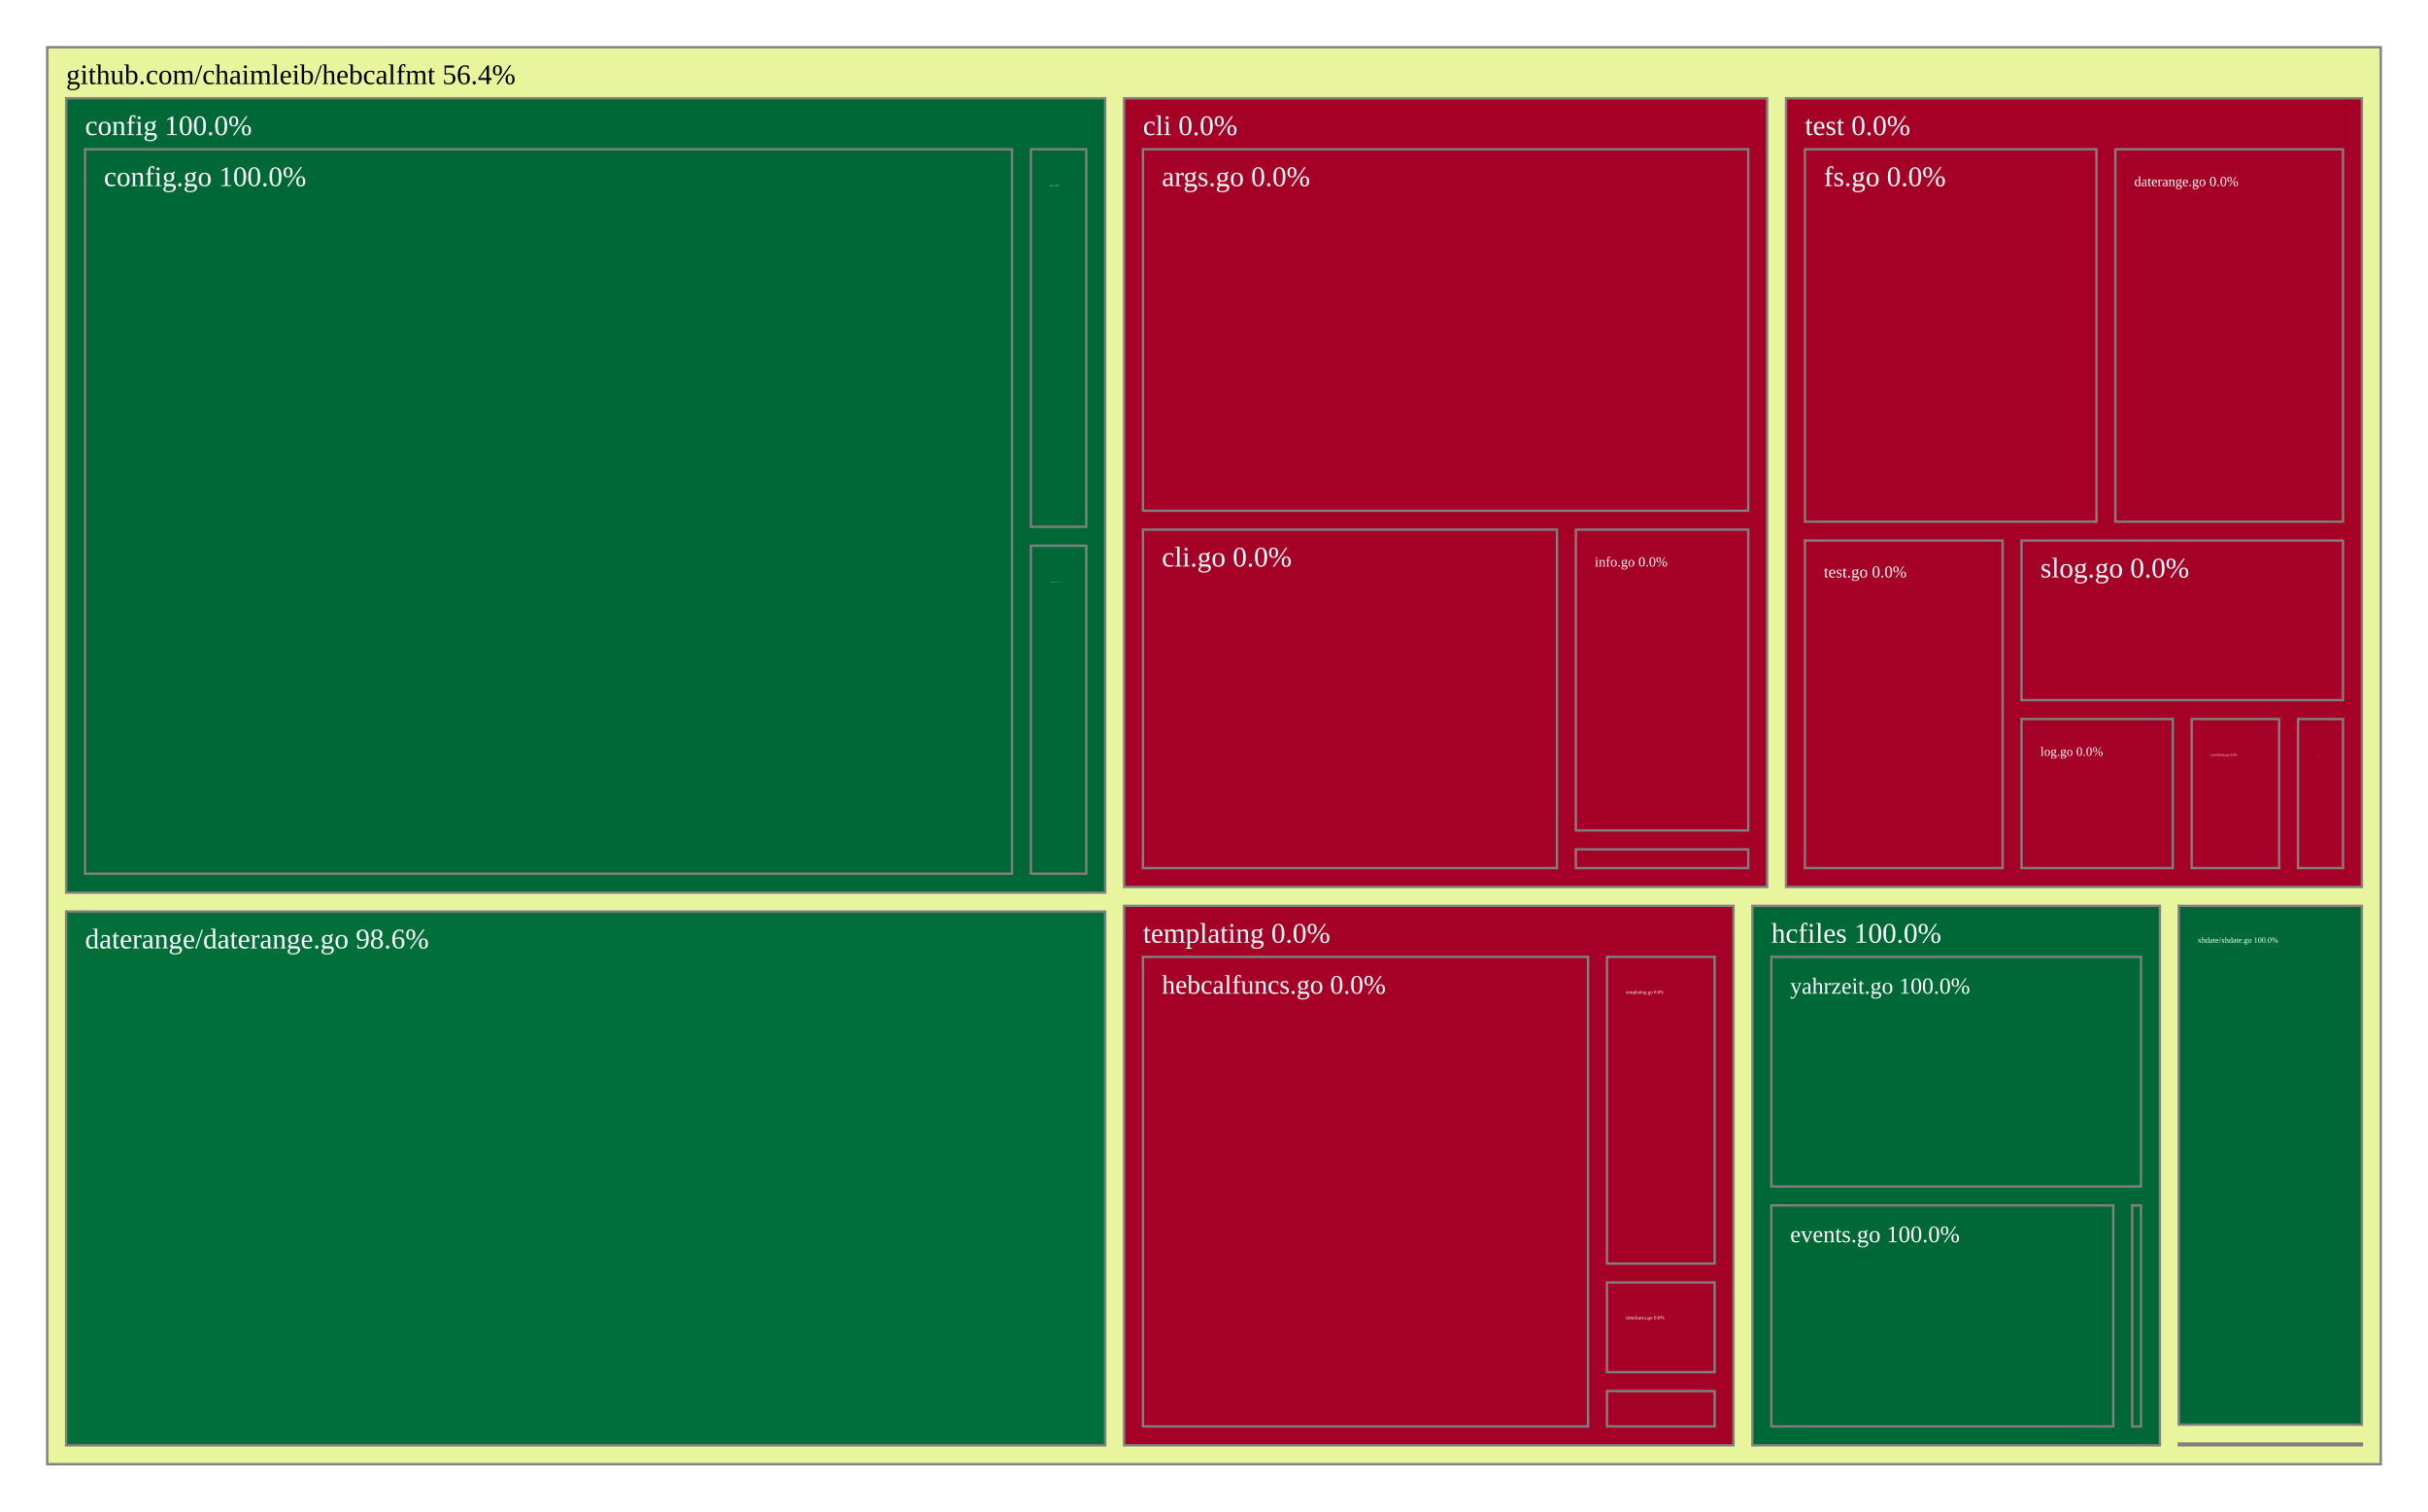
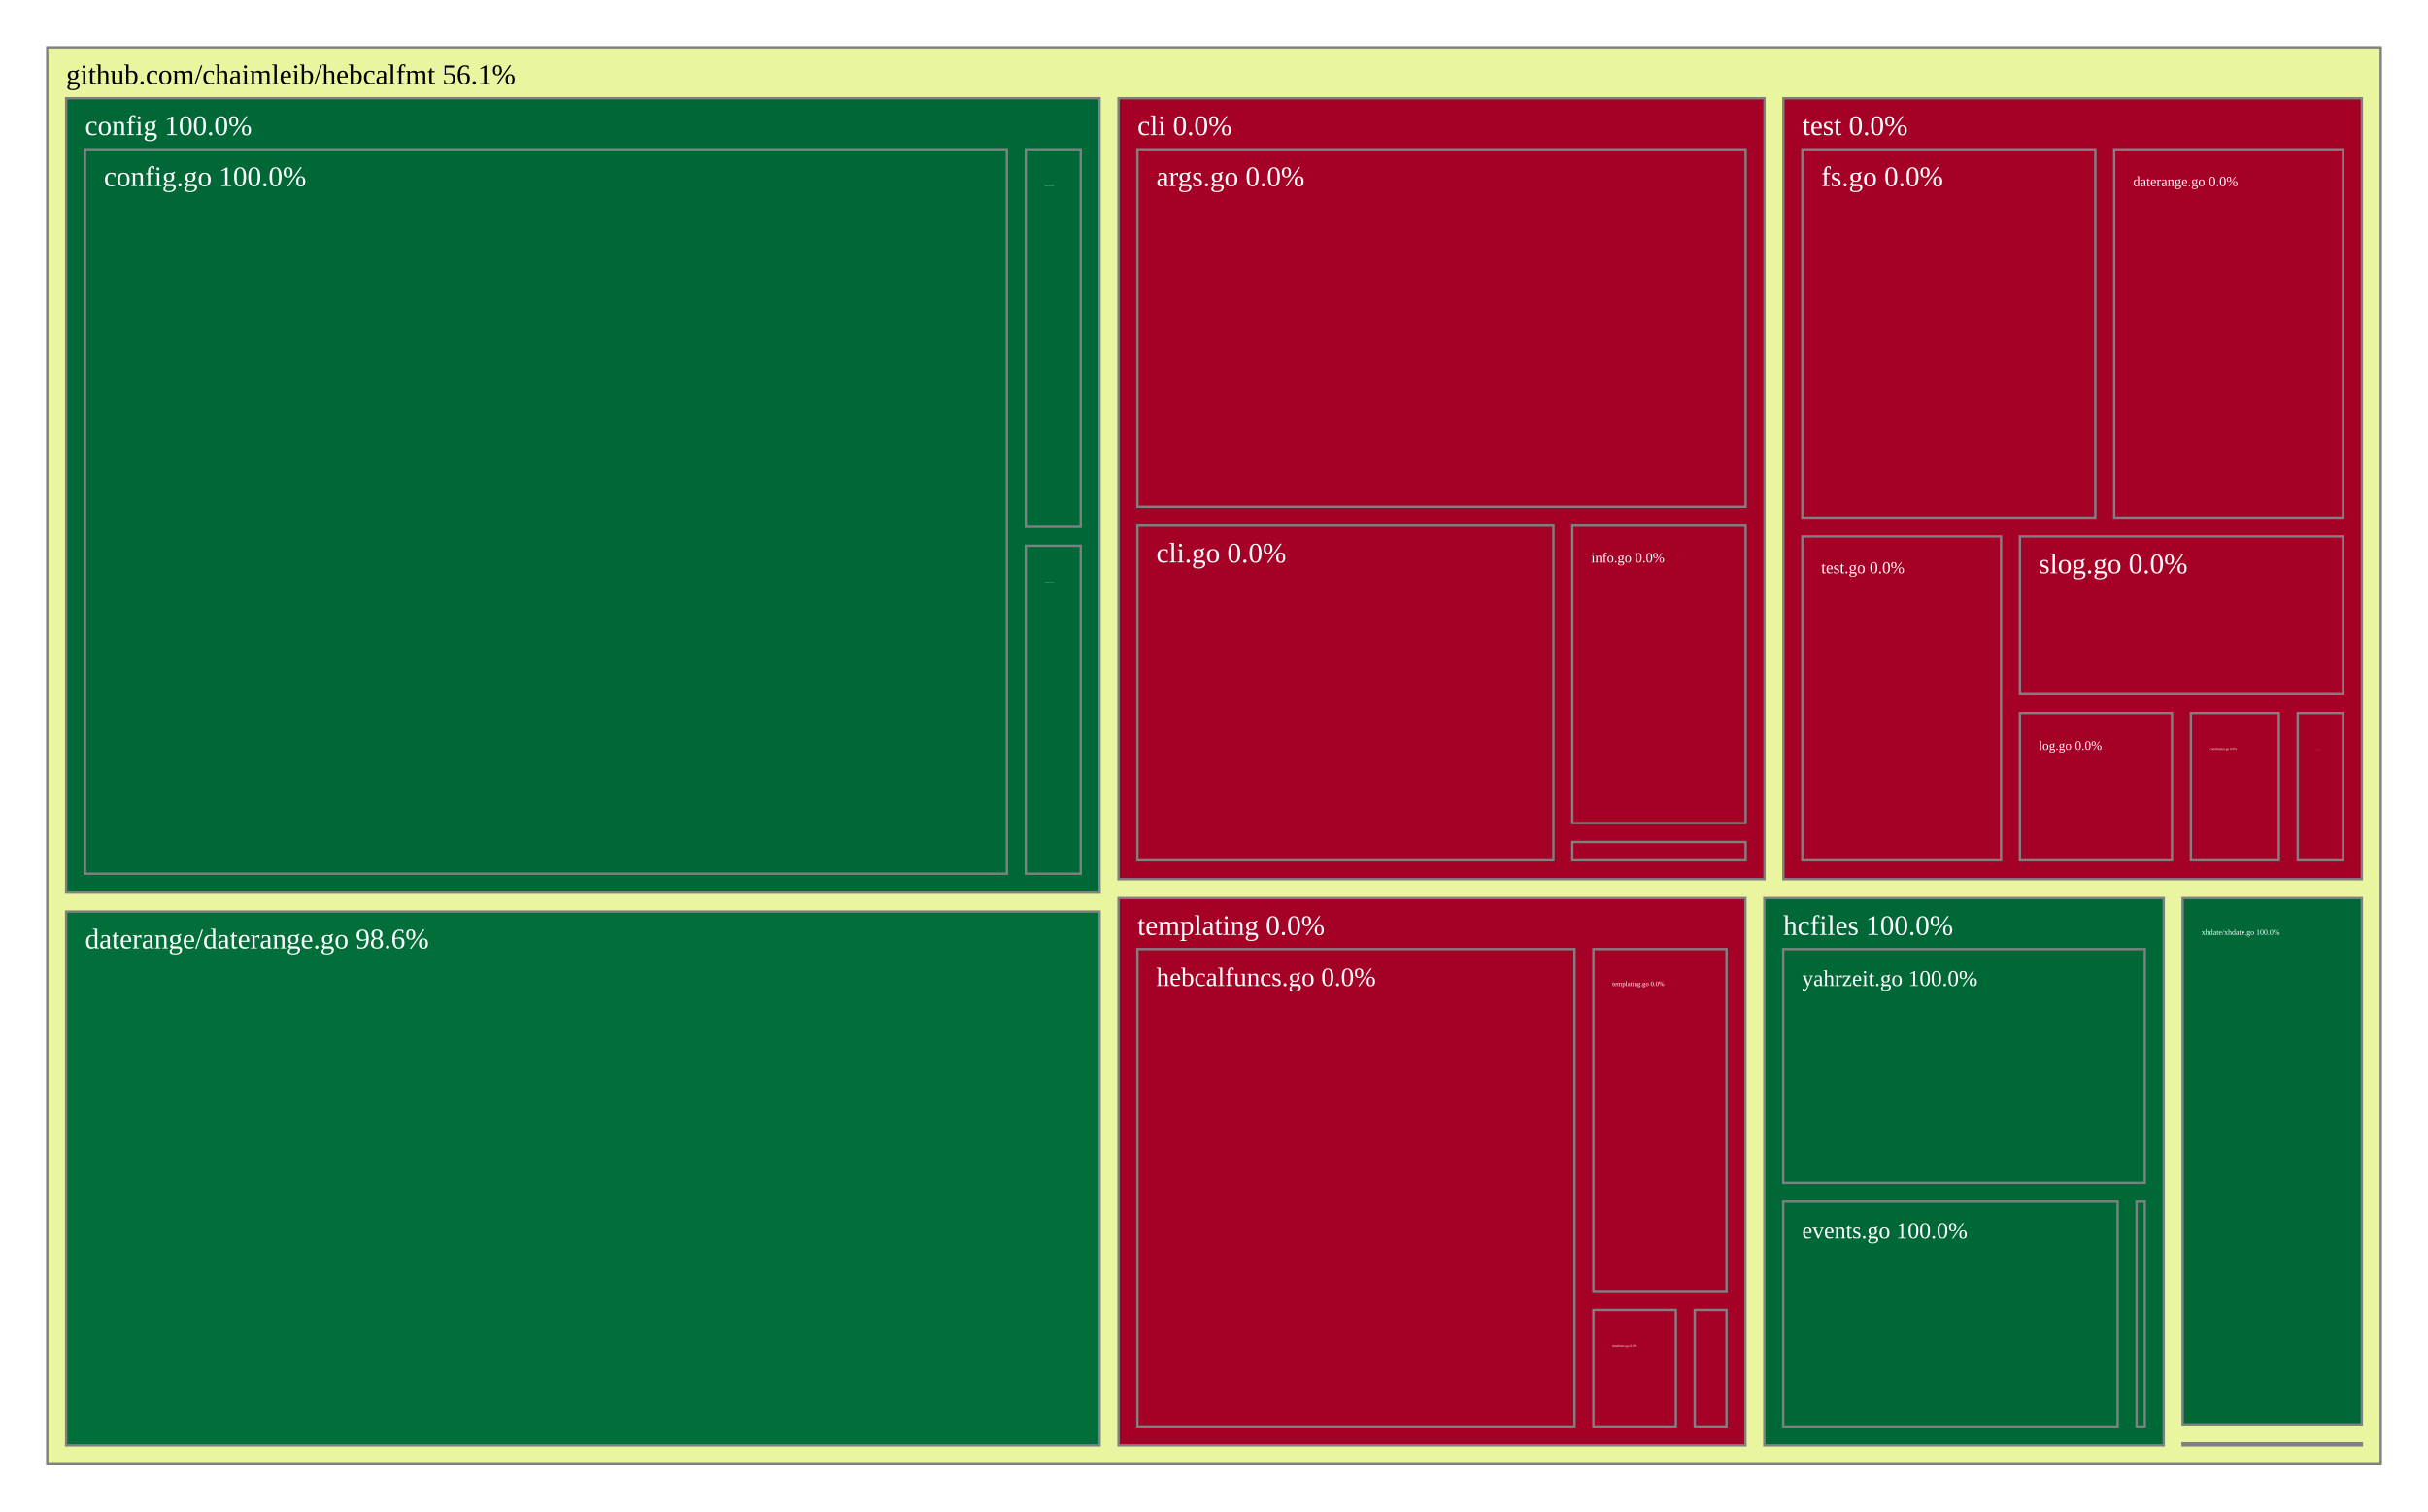
<svg xmlns="http://www.w3.org/2000/svg" viewBox="0 0 1028 640" style="background: white none repeat scroll 0% 0%;">
  <g>
-     <rect x="20" y="20" width="988" height="600" style="fill: rgb(232, 245, 157);opacity:1;fill-opacity:1.00;stroke:rgb(128,128,128);stroke-width:1px;stroke-opacity:1.00;" />
-     <text data-notex="1" text-anchor="start" transform="translate(28,35.6) scale(1)" style="font-family: Open Sans, verdana, arial, sans-serif !important; font-size: 12px; fill: rgb(0, 0, 0); fill-opacity: 1.00; white-space: pre;" data-math="N">github.com/chaimleib/hebcalfmt 56.4%</text>
+     <rect x="20" y="20" width="988" height="600" style="fill: rgb(234, 245, 159);opacity:1;fill-opacity:1.00;stroke:rgb(128,128,128);stroke-width:1px;stroke-opacity:1.00;" />
+     <text data-notex="1" text-anchor="start" transform="translate(28,35.6) scale(1)" style="font-family: Open Sans, verdana, arial, sans-serif !important; font-size: 12px; fill: rgb(0, 0, 0); fill-opacity: 1.00; white-space: pre;" data-math="N">github.com/chaimleib/hebcalfmt 56.1%</text>
  </g>
  <g>
-     <rect x="475.926" y="41.6" width="272.269" height="333.974" style="fill: rgb(165, 0, 38);opacity:1;fill-opacity:1.00;stroke:rgb(128,128,128);stroke-width:1px;stroke-opacity:1.00;" />
-     <text data-notex="1" text-anchor="start" transform="translate(483.926,57.2) scale(1)" style="font-family: Open Sans, verdana, arial, sans-serif !important; font-size: 12px; fill: rgb(255, 255, 255); fill-opacity: 1.00; white-space: pre;" data-math="N">cli 0.0%</text>
+     <rect x="473.572" y="41.6" width="273.51" height="330.678" style="fill: rgb(165, 0, 38);opacity:1;fill-opacity:1.00;stroke:rgb(128,128,128);stroke-width:1px;stroke-opacity:1.00;" />
+     <text data-notex="1" text-anchor="start" transform="translate(481.5716,57.2) scale(1)" style="font-family: Open Sans, verdana, arial, sans-serif !important; font-size: 12px; fill: rgb(255, 255, 255); fill-opacity: 1.00; white-space: pre;" data-math="N">cli 0.0%</text>
  </g>
  <g>
-     <rect x="28" y="41.6" width="439.926" height="336.365" style="fill: rgb(0, 104, 55);opacity:1;fill-opacity:1.00;stroke:rgb(128,128,128);stroke-width:1px;stroke-opacity:1.00;" />
+     <rect x="28" y="41.6" width="437.572" height="336.365" style="fill: rgb(0, 104, 55);opacity:1;fill-opacity:1.00;stroke:rgb(128,128,128);stroke-width:1px;stroke-opacity:1.00;" />
    <text data-notex="1" text-anchor="start" transform="translate(36,57.2) scale(1)" style="font-family: Open Sans, verdana, arial, sans-serif !important; font-size: 12px; fill: rgb(255, 255, 255); fill-opacity: 1.00; white-space: pre;" data-math="N">config 100.0%</text>
  </g>
  <g>
-     <rect x="28" y="385.965" width="439.926" height="226.035" style="fill: rgb(2, 111, 58);opacity:1;fill-opacity:1.00;stroke:rgb(128,128,128);stroke-width:1px;stroke-opacity:1.00;" />
+     <rect x="28" y="385.965" width="437.572" height="226.035" style="fill: rgb(2, 111, 58);opacity:1;fill-opacity:1.00;stroke:rgb(128,128,128);stroke-width:1px;stroke-opacity:1.00;" />
    <text data-notex="1" text-anchor="start" transform="translate(36,401.5653) scale(1)" style="font-family: Open Sans, verdana, arial, sans-serif !important; font-size: 12px; fill: rgb(255, 255, 255); fill-opacity: 1.00; white-space: pre;" data-math="N">daterange/daterange.go 98.6%</text>
  </g>
  <g>
-     <rect x="741.963" y="383.574" width="172.525" height="228.426" style="fill: rgb(0, 104, 55);opacity:1;fill-opacity:1.00;stroke:rgb(128,128,128);stroke-width:1px;stroke-opacity:1.00;" />
-     <text data-notex="1" text-anchor="start" transform="translate(749.963,399.1737) scale(1)" style="font-family: Open Sans, verdana, arial, sans-serif !important; font-size: 12px; fill: rgb(255, 255, 255); fill-opacity: 1.00; white-space: pre;" data-math="N">hcfiles 100.0%</text>
+     <rect x="747" y="380.278" width="169.107" height="231.722" style="fill: rgb(0, 104, 55);opacity:1;fill-opacity:1.00;stroke:rgb(128,128,128);stroke-width:1px;stroke-opacity:1.00;" />
+     <text data-notex="1" text-anchor="start" transform="translate(755.0001,395.8776) scale(1)" style="font-family: Open Sans, verdana, arial, sans-serif !important; font-size: 12px; fill: rgb(255, 255, 255); fill-opacity: 1.00; white-space: pre;" data-math="N">hcfiles 100.0%</text>
  </g>
  <g>
-     <rect x="922.488" y="611.243" width="77.512" height="0.757" style="fill: rgb(165, 0, 38);opacity:1;fill-opacity:1.00;stroke:rgb(128,128,128);stroke-width:1px;stroke-opacity:1.00;" />
+     <rect x="924.107" y="611.121" width="75.893" height="0.879" style="fill: rgb(165, 0, 38);opacity:1;fill-opacity:1.00;stroke:rgb(128,128,128);stroke-width:1px;stroke-opacity:1.00;" />
  </g>
  <g>
-     <rect x="475.926" y="383.574" width="258.037" height="228.426" style="fill: rgb(165, 0, 38);opacity:1;fill-opacity:1.00;stroke:rgb(128,128,128);stroke-width:1px;stroke-opacity:1.00;" />
-     <text data-notex="1" text-anchor="start" transform="translate(483.926,399.1737) scale(1)" style="font-family: Open Sans, verdana, arial, sans-serif !important; font-size: 12px; fill: rgb(255, 255, 255); fill-opacity: 1.00; white-space: pre;" data-math="N">templating 0.0%</text>
+     <rect x="473.572" y="380.278" width="265.428" height="231.722" style="fill: rgb(165, 0, 38);opacity:1;fill-opacity:1.00;stroke:rgb(128,128,128);stroke-width:1px;stroke-opacity:1.00;" />
+     <text data-notex="1" text-anchor="start" transform="translate(481.5716,395.8776) scale(1)" style="font-family: Open Sans, verdana, arial, sans-serif !important; font-size: 12px; fill: rgb(255, 255, 255); fill-opacity: 1.00; white-space: pre;" data-math="N">templating 0.0%</text>
  </g>
  <g>
-     <rect x="756.195" y="41.6" width="243.805" height="333.974" style="fill: rgb(165, 0, 38);opacity:1;fill-opacity:1.00;stroke:rgb(128,128,128);stroke-width:1px;stroke-opacity:1.00;" />
-     <text data-notex="1" text-anchor="start" transform="translate(764.1954,57.2) scale(1)" style="font-family: Open Sans, verdana, arial, sans-serif !important; font-size: 12px; fill: rgb(255, 255, 255); fill-opacity: 1.00; white-space: pre;" data-math="N">test 0.0%</text>
+     <rect x="755.081" y="41.6" width="244.919" height="330.678" style="fill: rgb(165, 0, 38);opacity:1;fill-opacity:1.00;stroke:rgb(128,128,128);stroke-width:1px;stroke-opacity:1.00;" />
+     <text data-notex="1" text-anchor="start" transform="translate(763.0812,57.2) scale(1)" style="font-family: Open Sans, verdana, arial, sans-serif !important; font-size: 12px; fill: rgb(255, 255, 255); fill-opacity: 1.00; white-space: pre;" data-math="N">test 0.0%</text>
  </g>
  <g>
-     <rect x="922.488" y="383.574" width="77.512" height="219.67" style="fill: rgb(0, 104, 55);opacity:1;fill-opacity:1.00;stroke:rgb(128,128,128);stroke-width:1px;stroke-opacity:1.00;" />
-     <text data-notex="1" text-anchor="start" transform="translate(930.4881,399.1737) scale(0.278586)" style="font-family: Open Sans, verdana, arial, sans-serif !important; font-size: 12px; fill: rgb(255, 255, 255); fill-opacity: 1.00; white-space: pre;" data-math="N">xhdate/xhdate.go 100.0%</text>
+     <rect x="924.107" y="380.278" width="75.893" height="222.844" style="fill: rgb(0, 104, 55);opacity:1;fill-opacity:1.00;stroke:rgb(128,128,128);stroke-width:1px;stroke-opacity:1.00;" />
+     <text data-notex="1" text-anchor="start" transform="translate(932.1072,395.8776) scale(0.271254)" style="font-family: Open Sans, verdana, arial, sans-serif !important; font-size: 12px; fill: rgb(255, 255, 255); fill-opacity: 1.00; white-space: pre;" data-math="N">xhdate/xhdate.go 100.0%</text>
  </g>
  <g>
-     <rect x="483.926" y="63.2" width="256.269" height="153.068" style="fill: rgb(165, 0, 38);opacity:1;fill-opacity:1.00;stroke:rgb(128,128,128);stroke-width:1px;stroke-opacity:1.00;" />
-     <text data-notex="1" text-anchor="start" transform="translate(491.926,78.8) scale(1)" style="font-family: Open Sans, verdana, arial, sans-serif !important; font-size: 12px; fill: rgb(255, 255, 255); fill-opacity: 1.00; white-space: pre;" data-math="N">args.go 0.0%</text>
+     <rect x="481.572" y="63.2" width="257.51" height="151.368" style="fill: rgb(165, 0, 38);opacity:1;fill-opacity:1.00;stroke:rgb(128,128,128);stroke-width:1px;stroke-opacity:1.00;" />
+     <text data-notex="1" text-anchor="start" transform="translate(489.5716,78.8) scale(1)" style="font-family: Open Sans, verdana, arial, sans-serif !important; font-size: 12px; fill: rgb(255, 255, 255); fill-opacity: 1.00; white-space: pre;" data-math="N">args.go 0.0%</text>
  </g>
  <g>
-     <rect x="483.926" y="224.268" width="175.284" height="143.306" style="fill: rgb(165, 0, 38);opacity:1;fill-opacity:1.00;stroke:rgb(128,128,128);stroke-width:1px;stroke-opacity:1.00;" />
-     <text data-notex="1" text-anchor="start" transform="translate(491.926,239.8677) scale(1)" style="font-family: Open Sans, verdana, arial, sans-serif !important; font-size: 12px; fill: rgb(255, 255, 255); fill-opacity: 1.00; white-space: pre;" data-math="N">cli.go 0.0%</text>
+     <rect x="481.572" y="222.568" width="176.144" height="141.709" style="fill: rgb(165, 0, 38);opacity:1;fill-opacity:1.00;stroke:rgb(128,128,128);stroke-width:1px;stroke-opacity:1.00;" />
+     <text data-notex="1" text-anchor="start" transform="translate(489.5716,238.1681) scale(1)" style="font-family: Open Sans, verdana, arial, sans-serif !important; font-size: 12px; fill: rgb(255, 255, 255); fill-opacity: 1.00; white-space: pre;" data-math="N">cli.go 0.0%</text>
  </g>
  <g>
-     <rect x="667.21" y="224.268" width="72.986" height="127.379" style="fill: rgb(165, 0, 38);opacity:1;fill-opacity:1.00;stroke:rgb(128,128,128);stroke-width:1px;stroke-opacity:1.00;" />
-     <text data-notex="1" text-anchor="start" transform="translate(675.2097,239.8677) scale(0.494668)" style="font-family: Open Sans, verdana, arial, sans-serif !important; font-size: 12px; fill: rgb(255, 255, 255); fill-opacity: 1.00; white-space: pre;" data-math="N">info.go 0.0%</text>
+     <rect x="665.715" y="222.568" width="73.366" height="125.951" style="fill: rgb(165, 0, 38);opacity:1;fill-opacity:1.00;stroke:rgb(128,128,128);stroke-width:1px;stroke-opacity:1.00;" />
+     <text data-notex="1" text-anchor="start" transform="translate(673.7154,238.1681) scale(0.497967)" style="font-family: Open Sans, verdana, arial, sans-serif !important; font-size: 12px; fill: rgb(255, 255, 255); fill-opacity: 1.00; white-space: pre;" data-math="N">info.go 0.0%</text>
  </g>
  <g>
-     <rect x="667.21" y="359.647" width="72.986" height="7.927" style="fill: rgb(165, 0, 38);opacity:1;fill-opacity:1.00;stroke:rgb(128,128,128);stroke-width:1px;stroke-opacity:1.00;" />
+     <rect x="665.715" y="356.519" width="73.366" height="7.759" style="fill: rgb(165, 0, 38);opacity:1;fill-opacity:1.00;stroke:rgb(128,128,128);stroke-width:1px;stroke-opacity:1.00;" />
  </g>
  <g>
-     <rect x="36" y="63.2" width="392.475" height="306.765" style="fill: rgb(0, 104, 55);opacity:1;fill-opacity:1.00;stroke:rgb(128,128,128);stroke-width:1px;stroke-opacity:1.00;" />
+     <rect x="36" y="63.2" width="390.292" height="306.765" style="fill: rgb(0, 104, 55);opacity:1;fill-opacity:1.00;stroke:rgb(128,128,128);stroke-width:1px;stroke-opacity:1.00;" />
    <text data-notex="1" text-anchor="start" transform="translate(44,78.8) scale(1)" style="font-family: Open Sans, verdana, arial, sans-serif !important; font-size: 12px; fill: rgb(255, 255, 255); fill-opacity: 1.00; white-space: pre;" data-math="N">config.go 100.0%</text>
  </g>
  <g>
-     <rect x="436.475" y="231.075" width="23.451" height="138.89" style="fill: rgb(0, 104, 55);opacity:1;fill-opacity:1.00;stroke:rgb(128,128,128);stroke-width:1px;stroke-opacity:1.00;" />
-     <text data-notex="1" text-anchor="start" transform="translate(444.4751,246.6748) scale(0.036959)" style="font-family: Open Sans, verdana, arial, sans-serif !important; font-size: 12px; fill: rgb(255, 255, 255); fill-opacity: 1.00; white-space: pre;" data-math="N">coordinates.go 100.0%</text>
+     <rect x="434.292" y="231.075" width="23.279" height="138.89" style="fill: rgb(0, 104, 55);opacity:1;fill-opacity:1.00;stroke:rgb(128,128,128);stroke-width:1px;stroke-opacity:1.00;" />
+     <text data-notex="1" text-anchor="start" transform="translate(442.2921,246.6748) scale(0.036109)" style="font-family: Open Sans, verdana, arial, sans-serif !important; font-size: 12px; fill: rgb(255, 255, 255); fill-opacity: 1.00; white-space: pre;" data-math="N">coordinates.go 100.0%</text>
  </g>
  <g>
-     <rect x="436.475" y="63.2" width="23.451" height="159.875" style="fill: rgb(0, 104, 55);opacity:1;fill-opacity:1.00;stroke:rgb(128,128,128);stroke-width:1px;stroke-opacity:1.00;" />
-     <text data-notex="1" text-anchor="start" transform="translate(444.4751,78.8) scale(0.064678)" style="font-family: Open Sans, verdana, arial, sans-serif !important; font-size: 12px; fill: rgb(255, 255, 255); fill-opacity: 1.00; white-space: pre;" data-math="N">fs.go 100.0%</text>
+     <rect x="434.292" y="63.2" width="23.279" height="159.875" style="fill: rgb(0, 104, 55);opacity:1;fill-opacity:1.00;stroke:rgb(128,128,128);stroke-width:1px;stroke-opacity:1.00;" />
+     <text data-notex="1" text-anchor="start" transform="translate(442.2921,78.8) scale(0.06319)" style="font-family: Open Sans, verdana, arial, sans-serif !important; font-size: 12px; fill: rgb(255, 255, 255); fill-opacity: 1.00; white-space: pre;" data-math="N">fs.go 100.0%</text>
  </g>
  <g>
-     <rect x="902.736" y="510.401" width="3.752" height="93.599" style="fill: rgb(0, 104, 55);opacity:1;fill-opacity:1.00;stroke:rgb(128,128,128);stroke-width:1px;stroke-opacity:1.00;" />
+     <rect x="904.6" y="508.782" width="3.508" height="95.218" style="fill: rgb(0, 104, 55);opacity:1;fill-opacity:1.00;stroke:rgb(128,128,128);stroke-width:1px;stroke-opacity:1.00;" />
  </g>
  <g>
-     <rect x="749.963" y="510.401" width="144.773" height="93.599" style="fill: rgb(0, 104, 55);opacity:1;fill-opacity:1.00;stroke:rgb(128,128,128);stroke-width:1px;stroke-opacity:1.00;" />
-     <text data-notex="1" text-anchor="start" transform="translate(757.963,526.0011) scale(0.838368)" style="font-family: Open Sans, verdana, arial, sans-serif !important; font-size: 12px; fill: rgb(255, 255, 255); fill-opacity: 1.00; white-space: pre;" data-math="N">events.go 100.0%</text>
+     <rect x="755" y="508.782" width="141.599" height="95.218" style="fill: rgb(0, 104, 55);opacity:1;fill-opacity:1.00;stroke:rgb(128,128,128);stroke-width:1px;stroke-opacity:1.00;" />
+     <text data-notex="1" text-anchor="start" transform="translate(763.0001,524.382) scale(0.817705)" style="font-family: Open Sans, verdana, arial, sans-serif !important; font-size: 12px; fill: rgb(255, 255, 255); fill-opacity: 1.00; white-space: pre;" data-math="N">events.go 100.0%</text>
  </g>
  <g>
-     <rect x="749.963" y="405.174" width="156.525" height="97.227" style="fill: rgb(0, 104, 55);opacity:1;fill-opacity:1.00;stroke:rgb(128,128,128);stroke-width:1px;stroke-opacity:1.00;" />
-     <text data-notex="1" text-anchor="start" transform="translate(757.963,420.7737) scale(0.813224)" style="font-family: Open Sans, verdana, arial, sans-serif !important; font-size: 12px; fill: rgb(255, 255, 255); fill-opacity: 1.00; white-space: pre;" data-math="N">yahrzeit.go 100.0%</text>
+     <rect x="755" y="401.878" width="153.107" height="98.904" style="fill: rgb(0, 104, 55);opacity:1;fill-opacity:1.00;stroke:rgb(128,128,128);stroke-width:1px;stroke-opacity:1.00;" />
+     <text data-notex="1" text-anchor="start" transform="translate(763.0001,417.4776) scale(0.793444)" style="font-family: Open Sans, verdana, arial, sans-serif !important; font-size: 12px; fill: rgb(255, 255, 255); fill-opacity: 1.00; white-space: pre;" data-math="N">yahrzeit.go 100.0%</text>
  </g>
  <g>
-     <rect x="680.384" y="589.019" width="45.579" height="14.981" style="fill: rgb(165, 0, 38);opacity:1;fill-opacity:1.00;stroke:rgb(128,128,128);stroke-width:1px;stroke-opacity:1.00;" />
+     <rect x="717.548" y="554.694" width="13.452" height="49.306" style="fill: rgb(165, 0, 38);opacity:1;fill-opacity:1.00;stroke:rgb(128,128,128);stroke-width:1px;stroke-opacity:1.00;" />
  </g>
  <g>
-     <rect x="483.926" y="405.174" width="188.458" height="198.826" style="fill: rgb(165, 0, 38);opacity:1;fill-opacity:1.00;stroke:rgb(128,128,128);stroke-width:1px;stroke-opacity:1.00;" />
-     <text data-notex="1" text-anchor="start" transform="translate(491.926,420.7737) scale(0.945491)" style="font-family: Open Sans, verdana, arial, sans-serif !important; font-size: 12px; fill: rgb(255, 255, 255); fill-opacity: 1.00; white-space: pre;" data-math="N">hebcalfuncs.go 0.0%</text>
+     <rect x="481.572" y="401.878" width="185.071" height="202.122" style="fill: rgb(165, 0, 38);opacity:1;fill-opacity:1.00;stroke:rgb(128,128,128);stroke-width:1px;stroke-opacity:1.00;" />
+     <text data-notex="1" text-anchor="start" transform="translate(489.5716,417.4776) scale(0.926926)" style="font-family: Open Sans, verdana, arial, sans-serif !important; font-size: 12px; fill: rgb(255, 255, 255); fill-opacity: 1.00; white-space: pre;" data-math="N">hebcalfuncs.go 0.0%</text>
  </g>
  <g>
-     <rect x="680.384" y="405.174" width="45.579" height="129.884" style="fill: rgb(165, 0, 38);opacity:1;fill-opacity:1.00;stroke:rgb(128,128,128);stroke-width:1px;stroke-opacity:1.00;" />
-     <text data-notex="1" text-anchor="start" transform="translate(688.3837,420.7737) scale(0.171177)" style="font-family: Open Sans, verdana, arial, sans-serif !important; font-size: 12px; fill: rgb(255, 255, 255); fill-opacity: 1.00; white-space: pre;" data-math="N">templating.go 0.0%</text>
+     <rect x="674.643" y="401.878" width="56.357" height="144.816" style="fill: rgb(165, 0, 38);opacity:1;fill-opacity:1.00;stroke:rgb(128,128,128);stroke-width:1px;stroke-opacity:1.00;" />
+     <text data-notex="1" text-anchor="start" transform="translate(682.643,417.4776) scale(0.233548)" style="font-family: Open Sans, verdana, arial, sans-serif !important; font-size: 12px; fill: rgb(255, 255, 255); fill-opacity: 1.00; white-space: pre;" data-math="N">templating.go 0.0%</text>
  </g>
  <g>
-     <rect x="680.384" y="543.058" width="45.579" height="37.961" style="fill: rgb(165, 0, 38);opacity:1;fill-opacity:1.00;stroke:rgb(128,128,128);stroke-width:1px;stroke-opacity:1.00;" />
-     <text data-notex="1" text-anchor="start" transform="translate(688.3837,558.6579) scale(0.181246)" style="font-family: Open Sans, verdana, arial, sans-serif !important; font-size: 12px; fill: rgb(255, 255, 255); fill-opacity: 1.00; white-space: pre;" data-math="N">timefuncs.go 0.0%</text>
+     <rect x="674.643" y="554.694" width="34.905" height="49.306" style="fill: rgb(165, 0, 38);opacity:1;fill-opacity:1.00;stroke:rgb(128,128,128);stroke-width:1px;stroke-opacity:1.00;" />
+     <text data-notex="1" text-anchor="start" transform="translate(682.643,570.2939) scale(0.115838)" style="font-family: Open Sans, verdana, arial, sans-serif !important; font-size: 12px; fill: rgb(255, 255, 255); fill-opacity: 1.00; white-space: pre;" data-math="N">timefuncs.go 0.0%</text>
  </g>
  <g>
-     <rect x="927.949" y="304.456" width="37.032" height="63.117" style="fill: rgb(165, 0, 38);opacity:1;fill-opacity:1.00;stroke:rgb(128,128,128);stroke-width:1px;stroke-opacity:1.00;" />
-     <text data-notex="1" text-anchor="start" transform="translate(935.9486,320.0562) scale(0.115308)" style="font-family: Open Sans, verdana, arial, sans-serif !important; font-size: 12px; fill: rgb(255, 255, 255); fill-opacity: 1.00; white-space: pre;" data-math="N">coordinates.go 0.0%</text>
+     <rect x="927.608" y="301.911" width="37.245" height="62.367" style="fill: rgb(165, 0, 38);opacity:1;fill-opacity:1.00;stroke:rgb(128,128,128);stroke-width:1px;stroke-opacity:1.00;" />
+     <text data-notex="1" text-anchor="start" transform="translate(935.6082,317.5105) scale(0.116474)" style="font-family: Open Sans, verdana, arial, sans-serif !important; font-size: 12px; fill: rgb(255, 255, 255); fill-opacity: 1.00; white-space: pre;" data-math="N">coordinates.go 0.0%</text>
  </g>
  <g>
-     <rect x="895.627" y="63.2" width="96.373" height="157.694" style="fill: rgb(165, 0, 38);opacity:1;fill-opacity:1.00;stroke:rgb(128,128,128);stroke-width:1px;stroke-opacity:1.00;" />
-     <text data-notex="1" text-anchor="start" transform="translate(903.6275,78.8) scale(0.492479)" style="font-family: Open Sans, verdana, arial, sans-serif !important; font-size: 12px; fill: rgb(255, 255, 255); fill-opacity: 1.00; white-space: pre;" data-math="N">daterange.go 0.0%</text>
+     <rect x="895.134" y="63.2" width="96.866" height="155.946" style="fill: rgb(165, 0, 38);opacity:1;fill-opacity:1.00;stroke:rgb(128,128,128);stroke-width:1px;stroke-opacity:1.00;" />
+     <text data-notex="1" text-anchor="start" transform="translate(903.1343,78.8) scale(0.495501)" style="font-family: Open Sans, verdana, arial, sans-serif !important; font-size: 12px; fill: rgb(255, 255, 255); fill-opacity: 1.00; white-space: pre;" data-math="N">daterange.go 0.0%</text>
  </g>
  <g>
-     <rect x="764.195" y="63.2" width="123.432" height="157.694" style="fill: rgb(165, 0, 38);opacity:1;fill-opacity:1.00;stroke:rgb(128,128,128);stroke-width:1px;stroke-opacity:1.00;" />
-     <text data-notex="1" text-anchor="start" transform="translate(772.1954,78.8) scale(1)" style="font-family: Open Sans, verdana, arial, sans-serif !important; font-size: 12px; fill: rgb(255, 255, 255); fill-opacity: 1.00; white-space: pre;" data-math="N">fs.go 0.0%</text>
+     <rect x="763.081" y="63.2" width="124.053" height="155.946" style="fill: rgb(165, 0, 38);opacity:1;fill-opacity:1.00;stroke:rgb(128,128,128);stroke-width:1px;stroke-opacity:1.00;" />
+     <text data-notex="1" text-anchor="start" transform="translate(771.0812,78.8) scale(1)" style="font-family: Open Sans, verdana, arial, sans-serif !important; font-size: 12px; fill: rgb(255, 255, 255); fill-opacity: 1.00; white-space: pre;" data-math="N">fs.go 0.0%</text>
  </g>
  <g>
-     <rect x="972.981" y="304.456" width="19.019" height="63.117" style="fill: rgb(165, 0, 38);opacity:1;fill-opacity:1.00;stroke:rgb(128,128,128);stroke-width:1px;stroke-opacity:1.00;" />
-     <text data-notex="1" text-anchor="start" transform="translate(980.9807,320.0562) scale(0.024193)" style="font-family: Open Sans, verdana, arial, sans-serif !important; font-size: 12px; fill: rgb(255, 255, 255); fill-opacity: 1.00; white-space: pre;" data-math="N">hdate.go 0.0%</text>
+     <rect x="972.853" y="301.911" width="19.147" height="62.367" style="fill: rgb(165, 0, 38);opacity:1;fill-opacity:1.00;stroke:rgb(128,128,128);stroke-width:1px;stroke-opacity:1.00;" />
+     <text data-notex="1" text-anchor="start" transform="translate(980.8531,317.5105) scale(0.025216)" style="font-family: Open Sans, verdana, arial, sans-serif !important; font-size: 12px; fill: rgb(255, 255, 255); fill-opacity: 1.00; white-space: pre;" data-math="N">hdate.go 0.0%</text>
  </g>
  <g>
-     <rect x="855.897" y="304.456" width="64.051" height="63.117" style="fill: rgb(165, 0, 38);opacity:1;fill-opacity:1.00;stroke:rgb(128,128,128);stroke-width:1px;stroke-opacity:1.00;" />
-     <text data-notex="1" text-anchor="start" transform="translate(863.8972,320.0562) scale(0.455032)" style="font-family: Open Sans, verdana, arial, sans-serif !important; font-size: 12px; fill: rgb(255, 255, 255); fill-opacity: 1.00; white-space: pre;" data-math="N">log.go 0.0%</text>
+     <rect x="855.216" y="301.911" width="64.392" height="62.367" style="fill: rgb(165, 0, 38);opacity:1;fill-opacity:1.00;stroke:rgb(128,128,128);stroke-width:1px;stroke-opacity:1.00;" />
+     <text data-notex="1" text-anchor="start" transform="translate(863.2163,317.5105) scale(0.458256)" style="font-family: Open Sans, verdana, arial, sans-serif !important; font-size: 12px; fill: rgb(255, 255, 255); fill-opacity: 1.00; white-space: pre;" data-math="N">log.go 0.0%</text>
  </g>
  <g>
-     <rect x="855.897" y="228.894" width="136.103" height="67.562" style="fill: rgb(165, 0, 38);opacity:1;fill-opacity:1.00;stroke:rgb(128,128,128);stroke-width:1px;stroke-opacity:1.00;" />
-     <text data-notex="1" text-anchor="start" transform="translate(863.8972,244.4939) scale(1)" style="font-family: Open Sans, verdana, arial, sans-serif !important; font-size: 12px; fill: rgb(255, 255, 255); fill-opacity: 1.00; white-space: pre;" data-math="N">slog.go 0.0%</text>
+     <rect x="855.216" y="227.146" width="136.784" height="66.765" style="fill: rgb(165, 0, 38);opacity:1;fill-opacity:1.00;stroke:rgb(128,128,128);stroke-width:1px;stroke-opacity:1.00;" />
+     <text data-notex="1" text-anchor="start" transform="translate(863.2163,242.7455) scale(1)" style="font-family: Open Sans, verdana, arial, sans-serif !important; font-size: 12px; fill: rgb(255, 255, 255); fill-opacity: 1.00; white-space: pre;" data-math="N">slog.go 0.0%</text>
  </g>
  <g>
-     <rect x="764.195" y="228.894" width="83.702" height="138.68" style="fill: rgb(165, 0, 38);opacity:1;fill-opacity:1.00;stroke:rgb(128,128,128);stroke-width:1px;stroke-opacity:1.00;" />
-     <text data-notex="1" text-anchor="start" transform="translate(772.1954,244.4939) scale(0.587689)" style="font-family: Open Sans, verdana, arial, sans-serif !important; font-size: 12px; fill: rgb(255, 255, 255); fill-opacity: 1.00; white-space: pre;" data-math="N">test.go 0.0%</text>
+     <rect x="763.081" y="227.146" width="84.135" height="137.132" style="fill: rgb(165, 0, 38);opacity:1;fill-opacity:1.00;stroke:rgb(128,128,128);stroke-width:1px;stroke-opacity:1.00;" />
+     <text data-notex="1" text-anchor="start" transform="translate(771.0812,242.7455) scale(0.59145)" style="font-family: Open Sans, verdana, arial, sans-serif !important; font-size: 12px; fill: rgb(255, 255, 255); fill-opacity: 1.00; white-space: pre;" data-math="N">test.go 0.0%</text>
  </g>
</svg>
